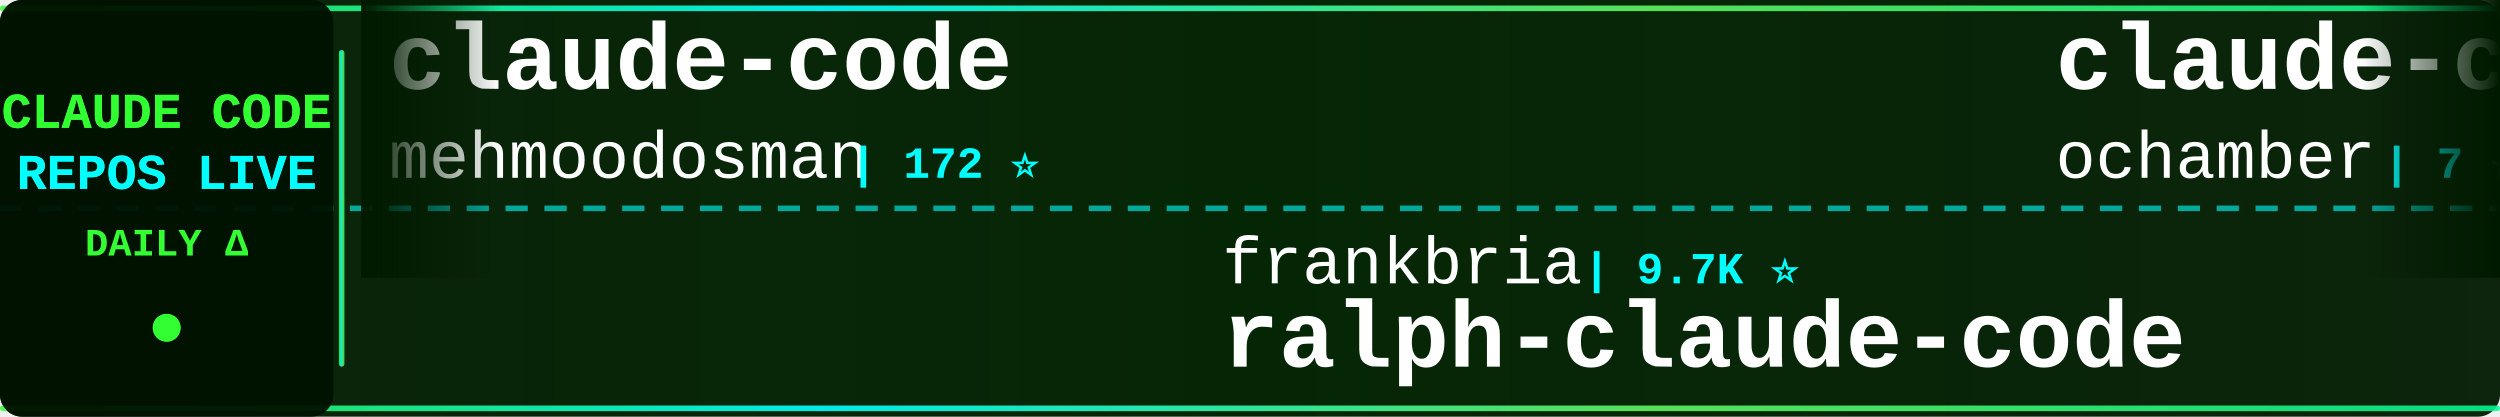
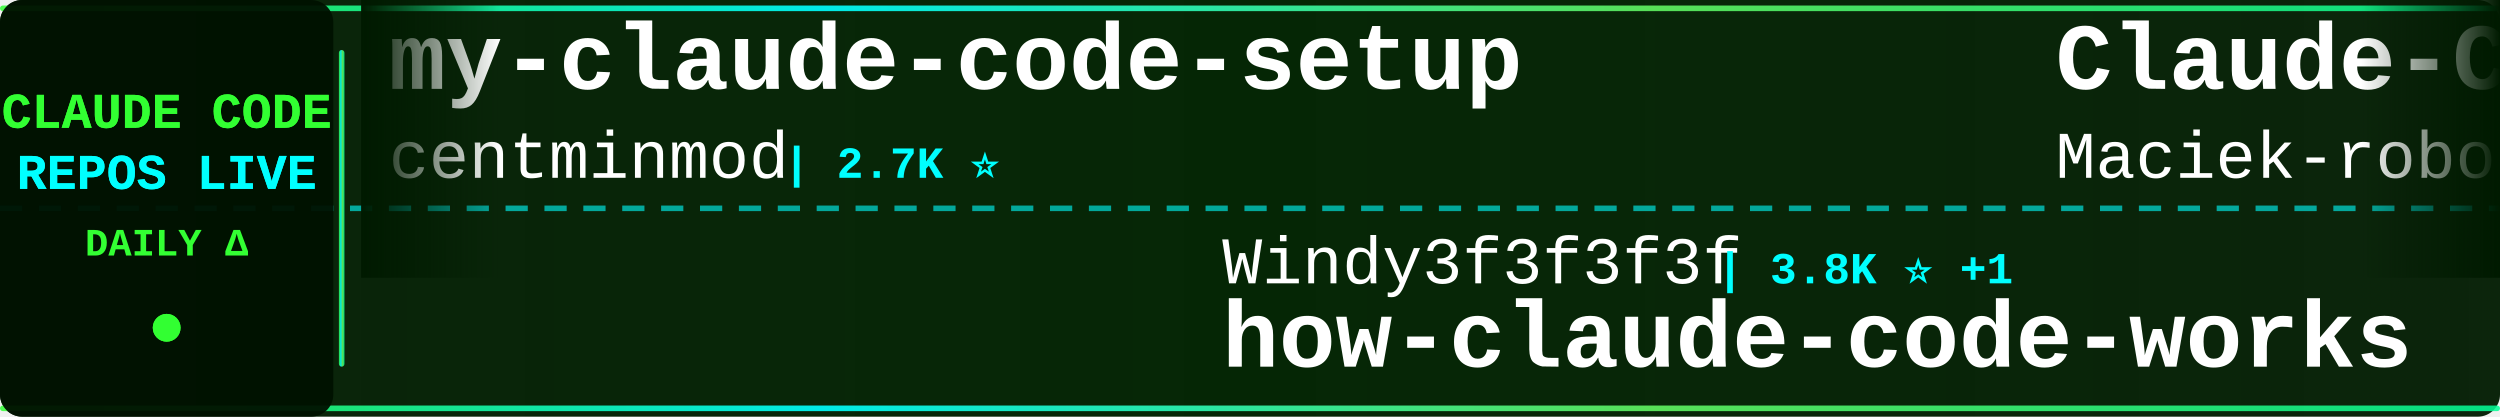
<svg xmlns="http://www.w3.org/2000/svg" width="900" height="150">
  <defs>
    <linearGradient id="tickerBg" x1="0%" y1="0%" x2="100%" y2="0%">
      <stop offset="0%" style="stop-color:#001a00;stop-opacity:0.95" />
      <stop offset="50%" style="stop-color:#002200;stop-opacity:0.98" />
      <stop offset="100%" style="stop-color:#001a00;stop-opacity:0.95" />
    </linearGradient>
    <linearGradient id="borderGrad" x1="0%" y1="0%" x2="100%" y2="0%">
      <stop offset="0%" style="stop-color:#33ff33;stop-opacity:0.85">
        <animate attributeName="stop-opacity" values="0.85;1;0.85" dur="2s" repeatCount="indefinite" />
      </stop>
      <stop offset="33%" style="stop-color:#00ffff;stop-opacity:0.9">
        <animate attributeName="stop-opacity" values="0.9;1;0.9" dur="2.2s" repeatCount="indefinite" />
      </stop>
      <stop offset="66%" style="stop-color:#66ff66;stop-opacity:0.85">
        <animate attributeName="stop-opacity" values="0.85;1;0.85" dur="1.8s" repeatCount="indefinite" />
      </stop>
      <stop offset="100%" style="stop-color:#00ff99;stop-opacity:0.85">
        <animate attributeName="stop-opacity" values="0.85;1;0.85" dur="2s" repeatCount="indefinite" />
      </stop>
    </linearGradient>
    <filter id="textGlow">
      <feGaussianBlur stdDeviation="0.1" result="coloredBlur" />
      <feMerge>
        <feMergeNode in="coloredBlur" />
        <feMergeNode in="SourceGraphic" />
      </feMerge>
    </filter>
    <filter id="metricGlow">
      <feGaussianBlur stdDeviation="0.2" result="coloredBlur" />
      <feMerge>
        <feMergeNode in="coloredBlur" />
        <feMergeNode in="SourceGraphic" />
      </feMerge>
    </filter>
    <linearGradient id="leftFade" x1="0%" y1="0%" x2="100%" y2="0%">
      <stop offset="0%" style="stop-color:#001a00;stop-opacity:1" />
      <stop offset="100%" style="stop-color:#001a00;stop-opacity:0" />
    </linearGradient>
    <linearGradient id="rightFade" x1="0%" y1="0%" x2="100%" y2="0%">
      <stop offset="0%" style="stop-color:#001a00;stop-opacity:0" />
      <stop offset="100%" style="stop-color:#001a00;stop-opacity:1" />
    </linearGradient>
  </defs>
  <rect width="900" height="150" fill="url(#tickerBg)" rx="8" />
  <rect x="0" y="2" width="900" height="2" fill="url(#borderGrad)" rx="1" />
  <rect x="0" y="146" width="900" height="2" fill="url(#borderGrad)" rx="1" />
  <line x1="0" y1="75" x2="900" y2="75" stroke="#00ffff" stroke-width="2" stroke-dasharray="8 6" opacity="0.6" />
  <rect x="0" y="0" width="120" height="150" fill="#001100" opacity="0.95" rx="8" />
  <text x="60" y="46" font-family="'Courier New', monospace" font-size="18" font-weight="bold" fill="#33ff33" text-anchor="middle" filter="url(#textGlow)">
    CLAUDE CODE
  </text>
  <text x="60" y="68" font-family="'Courier New', monospace" font-size="18" font-weight="bold" fill="#00ffff" text-anchor="middle" filter="url(#textGlow)">
    REPOS LIVE
  </text>
  <text x="60" y="92" font-family="'Courier New', monospace" font-size="14" font-weight="bold" fill="#33ff33" text-anchor="middle">
    DAILY Δ
  </text>
  <circle cx="60" cy="118" r="5" fill="#33ff33" filter="url(#metricGlow)">
    <animate attributeName="r" values="4;6;4" dur="1.5s" repeatCount="indefinite" />
    <animate attributeName="opacity" values="0.6;1;0.6" dur="1.5s" repeatCount="indefinite" />
  </circle>
  <rect x="122" y="18" width="2" height="114" fill="url(#borderGrad)" rx="1" />
  <clipPath id="tickerClip">
    <rect x="130" y="0" width="770" height="150" />
  </clipPath>
  <g clip-path="url(#tickerClip)">
    <g id="tickerItems">
      <animateTransform attributeName="transform" attributeType="XML" type="translate" from="0 0" to="-3000 0" dur="54s" repeatCount="indefinite" />
      <g transform="translate(0, 0)">
-         <text x="140" y="32" font-family="'Courier New', monospace" font-size="34" font-weight="bold" fill="#ffffff">claude-code</text>
-         <text x="140" y="64" font-family="'Courier New', monospace" font-size="24" font-weight="normal" fill="#ffffff" opacity="1.0">mehmoodosman</text>
-         <text x="306" y="64" font-family="'Courier New', monospace" font-size="16" font-weight="bold" fill="#00ffff"> | 172 ⭐</text>
+         <text x="140" y="32" font-family="'Courier New', monospace" font-size="34" font-weight="bold" fill="#ffffff">my-claude-code-setup</text>
+         <text x="140" y="64" font-family="'Courier New', monospace" font-size="24" font-weight="normal" fill="#ffffff" opacity="1.0">centminmod</text>
+         <text x="282" y="64" font-family="'Courier New', monospace" font-size="16" font-weight="bold" fill="#00ffff"> | 2.7K ⭐</text>
      </g>
      <g transform="translate(300, 0)">
-         <text x="140" y="102" font-family="'Courier New', monospace" font-size="24" font-weight="normal" fill="#ffffff" opacity="1.0">frankbria</text>
-         <text x="270" y="102" font-family="'Courier New', monospace" font-size="16" font-weight="bold" fill="#00ffff"> | 9.7K ⭐</text>
-         <text x="140" y="132" font-family="'Courier New', monospace" font-size="34" font-weight="bold" fill="#ffffff">ralph-claude-code</text>
+         <text x="140" y="102" font-family="'Courier New', monospace" font-size="24" font-weight="normal" fill="#ffffff" opacity="1.0">Windy3f3f3f3f</text>
+         <text x="318" y="102" font-family="'Courier New', monospace" font-size="16" font-weight="bold" fill="#00ffff"> | 3.8K ⭐ +1</text>
+         <text x="140" y="132" font-family="'Courier New', monospace" font-size="34" font-weight="bold" fill="#ffffff">how-claude-code-works</text>
      </g>
      <g transform="translate(600, 0)">
-         <text x="140" y="32" font-family="'Courier New', monospace" font-size="34" font-weight="bold" fill="#ffffff">claude-code</text>
-         <text x="140" y="64" font-family="'Courier New', monospace" font-size="24" font-weight="normal" fill="#ffffff" opacity="1.0">ochamber</text>
-         <text x="258" y="64" font-family="'Courier New', monospace" font-size="16" font-weight="bold" fill="#00ffff"> | 7 ⭐</text>
+         <text x="140" y="32" font-family="'Courier New', monospace" font-size="34" font-weight="bold" fill="#ffffff">Claude-Code-Usage-Monito...</text>
+         <text x="140" y="64" font-family="'Courier New', monospace" font-size="24" font-weight="normal" fill="#ffffff" opacity="1.0">Maciek-roboblog</text>
+         <text x="342" y="64" font-family="'Courier New', monospace" font-size="16" font-weight="bold" fill="#00ffff"> | 8.8K ⭐ +1</text>
      </g>
      <g transform="translate(900, 0)">
-         <text x="140" y="102" font-family="'Courier New', monospace" font-size="24" font-weight="normal" fill="#ffffff" opacity="1.0">SeemSeam</text>
-         <text x="258" y="102" font-family="'Courier New', monospace" font-size="16" font-weight="bold" fill="#00ffff"> | 3.6K ⭐</text>
-         <text x="140" y="132" font-family="'Courier New', monospace" font-size="34" font-weight="bold" fill="#ffffff">claude_codex_bridge</text>
+         <text x="140" y="102" font-family="'Courier New', monospace" font-size="24" font-weight="normal" fill="#ffffff" opacity="1.0">zebbern</text>
+         <text x="246" y="102" font-family="'Courier New', monospace" font-size="16" font-weight="bold" fill="#00ffff"> | 4.7K ⭐ -1</text>
+         <text x="140" y="132" font-family="'Courier New', monospace" font-size="34" font-weight="bold" fill="#ffffff">claude-code-guide</text>
      </g>
      <g transform="translate(1200, 0)">
-         <text x="140" y="32" font-family="'Courier New', monospace" font-size="34" font-weight="bold" fill="#ffffff">claude-code-engineering</text>
-         <text x="140" y="64" font-family="'Courier New', monospace" font-size="24" font-weight="normal" fill="#ffffff" opacity="1.0">huangjia2019</text>
-         <text x="306" y="64" font-family="'Courier New', monospace" font-size="16" font-weight="bold" fill="#00ffff"> | 1.2K ⭐</text>
+         <text x="140" y="32" font-family="'Courier New', monospace" font-size="34" font-weight="bold" fill="#ffffff">claude-code</text>
+         <text x="140" y="64" font-family="'Courier New', monospace" font-size="24" font-weight="normal" fill="#ffffff" opacity="1.0">RishabhK103</text>
+         <text x="294" y="64" font-family="'Courier New', monospace" font-size="16" font-weight="bold" fill="#00ffff"> | 111 ⭐</text>
      </g>
      <g transform="translate(1500, 0)">
-         <text x="140" y="102" font-family="'Courier New', monospace" font-size="24" font-weight="normal" fill="#ffffff" opacity="1.0">OrcaWhisper</text>
-         <text x="294" y="102" font-family="'Courier New', monospace" font-size="16" font-weight="bold" fill="#00ffff"> | 107 ⭐</text>
-         <text x="140" y="132" font-family="'Courier New', monospace" font-size="34" font-weight="bold" fill="#ffffff">Claude-Code</text>
+         <text x="140" y="102" font-family="'Courier New', monospace" font-size="24" font-weight="normal" fill="#ffffff" opacity="1.0">alex000kim</text>
+         <text x="282" y="102" font-family="'Courier New', monospace" font-size="16" font-weight="bold" fill="#00ffff"> | 236 ⭐</text>
+         <text x="140" y="132" font-family="'Courier New', monospace" font-size="34" font-weight="bold" fill="#ffffff">claude-code</text>
      </g>
      <g transform="translate(1800, 0)">
-         <text x="140" y="32" font-family="'Courier New', monospace" font-size="34" font-weight="bold" fill="#ffffff">everything-claude-code-z...</text>
-         <text x="140" y="64" font-family="'Courier New', monospace" font-size="24" font-weight="normal" fill="#ffffff" opacity="1.0">xu-xiang</text>
-         <text x="258" y="64" font-family="'Courier New', monospace" font-size="16" font-weight="bold" fill="#00ffff"> | 2.0K ⭐</text>
+         <text x="140" y="32" font-family="'Courier New', monospace" font-size="34" font-weight="bold" fill="#ffffff">claude-code-rev</text>
+         <text x="140" y="64" font-family="'Courier New', monospace" font-size="24" font-weight="normal" fill="#ffffff" opacity="1.0">oboard</text>
+         <text x="234" y="64" font-family="'Courier New', monospace" font-size="16" font-weight="bold" fill="#00ffff"> | 3.3K ⭐</text>
      </g>
      <g transform="translate(2100, 0)">
-         <text x="140" y="102" font-family="'Courier New', monospace" font-size="24" font-weight="normal" fill="#ffffff" opacity="1.0">disler</text>
-         <text x="234" y="102" font-family="'Courier New', monospace" font-size="16" font-weight="bold" fill="#00ffff"> | 1.7K ⭐</text>
-         <text x="140" y="132" font-family="'Courier New', monospace" font-size="34" font-weight="bold" fill="#ffffff">pi-vs-claude-code</text>
+         <text x="140" y="102" font-family="'Courier New', monospace" font-size="24" font-weight="normal" fill="#ffffff" opacity="1.0">AprilNEA</text>
+         <text x="258" y="102" font-family="'Courier New', monospace" font-size="16" font-weight="bold" fill="#00ffff"> | 391 ⭐</text>
+         <text x="140" y="132" font-family="'Courier New', monospace" font-size="34" font-weight="bold" fill="#ffffff">claude-code-source</text>
      </g>
      <g transform="translate(2400, 0)">
-         <text x="140" y="32" font-family="'Courier New', monospace" font-size="34" font-weight="bold" fill="#ffffff">claude-code</text>
-         <text x="140" y="64" font-family="'Courier New', monospace" font-size="24" font-weight="normal" fill="#ffffff" opacity="1.0">beilingcc</text>
-         <text x="270" y="64" font-family="'Courier New', monospace" font-size="16" font-weight="bold" fill="#00ffff"> | 102 ⭐</text>
+         <text x="140" y="32" font-family="'Courier New', monospace" font-size="34" font-weight="bold" fill="#ffffff">claude-code-reverse</text>
+         <text x="140" y="64" font-family="'Courier New', monospace" font-size="24" font-weight="normal" fill="#ffffff" opacity="1.0">Yuyz0112</text>
+         <text x="258" y="64" font-family="'Courier New', monospace" font-size="16" font-weight="bold" fill="#00ffff"> | 2.4K ⭐</text>
      </g>
      <g transform="translate(2700, 0)">
-         <text x="140" y="102" font-family="'Courier New', monospace" font-size="24" font-weight="normal" fill="#ffffff" opacity="1.0">ykdojo</text>
-         <text x="234" y="102" font-family="'Courier New', monospace" font-size="16" font-weight="bold" fill="#00ffff"> | 10.3K ⭐</text>
-         <text x="140" y="132" font-family="'Courier New', monospace" font-size="34" font-weight="bold" fill="#ffffff">claude-code-tips</text>
+         <text x="140" y="102" font-family="'Courier New', monospace" font-size="24" font-weight="normal" fill="#ffffff" opacity="1.0">anthropics</text>
+         <text x="282" y="102" font-family="'Courier New', monospace" font-size="16" font-weight="bold" fill="#00ffff"> | 6.8K ⭐ +7</text>
+         <text x="140" y="132" font-family="'Courier New', monospace" font-size="34" font-weight="bold" fill="#ffffff">claude-code-security-rev...</text>
      </g>
      <g transform="translate(3000, 0)">
-         <text x="140" y="32" font-family="'Courier New', monospace" font-size="34" font-weight="bold" fill="#ffffff">claude-code</text>
-         <text x="140" y="64" font-family="'Courier New', monospace" font-size="24" font-weight="normal" fill="#ffffff" opacity="1.0">mehmoodosman</text>
-         <text x="306" y="64" font-family="'Courier New', monospace" font-size="16" font-weight="bold" fill="#00ffff"> | 172 ⭐</text>
+         <text x="140" y="32" font-family="'Courier New', monospace" font-size="34" font-weight="bold" fill="#ffffff">my-claude-code-setup</text>
+         <text x="140" y="64" font-family="'Courier New', monospace" font-size="24" font-weight="normal" fill="#ffffff" opacity="1.0">centminmod</text>
+         <text x="282" y="64" font-family="'Courier New', monospace" font-size="16" font-weight="bold" fill="#00ffff"> | 2.7K ⭐</text>
      </g>
      <g transform="translate(3300, 0)">
-         <text x="140" y="102" font-family="'Courier New', monospace" font-size="24" font-weight="normal" fill="#ffffff" opacity="1.0">frankbria</text>
-         <text x="270" y="102" font-family="'Courier New', monospace" font-size="16" font-weight="bold" fill="#00ffff"> | 9.7K ⭐</text>
-         <text x="140" y="132" font-family="'Courier New', monospace" font-size="34" font-weight="bold" fill="#ffffff">ralph-claude-code</text>
+         <text x="140" y="102" font-family="'Courier New', monospace" font-size="24" font-weight="normal" fill="#ffffff" opacity="1.0">Windy3f3f3f3f</text>
+         <text x="318" y="102" font-family="'Courier New', monospace" font-size="16" font-weight="bold" fill="#00ffff"> | 3.8K ⭐ +1</text>
+         <text x="140" y="132" font-family="'Courier New', monospace" font-size="34" font-weight="bold" fill="#ffffff">how-claude-code-works</text>
      </g>
      <g transform="translate(3600, 0)">
-         <text x="140" y="32" font-family="'Courier New', monospace" font-size="34" font-weight="bold" fill="#ffffff">claude-code</text>
-         <text x="140" y="64" font-family="'Courier New', monospace" font-size="24" font-weight="normal" fill="#ffffff" opacity="1.0">ochamber</text>
-         <text x="258" y="64" font-family="'Courier New', monospace" font-size="16" font-weight="bold" fill="#00ffff"> | 7 ⭐</text>
+         <text x="140" y="32" font-family="'Courier New', monospace" font-size="34" font-weight="bold" fill="#ffffff">Claude-Code-Usage-Monito...</text>
+         <text x="140" y="64" font-family="'Courier New', monospace" font-size="24" font-weight="normal" fill="#ffffff" opacity="1.0">Maciek-roboblog</text>
+         <text x="342" y="64" font-family="'Courier New', monospace" font-size="16" font-weight="bold" fill="#00ffff"> | 8.8K ⭐ +1</text>
      </g>
      <g transform="translate(3900, 0)">
-         <text x="140" y="102" font-family="'Courier New', monospace" font-size="24" font-weight="normal" fill="#ffffff" opacity="1.0">SeemSeam</text>
-         <text x="258" y="102" font-family="'Courier New', monospace" font-size="16" font-weight="bold" fill="#00ffff"> | 3.6K ⭐</text>
-         <text x="140" y="132" font-family="'Courier New', monospace" font-size="34" font-weight="bold" fill="#ffffff">claude_codex_bridge</text>
+         <text x="140" y="102" font-family="'Courier New', monospace" font-size="24" font-weight="normal" fill="#ffffff" opacity="1.0">zebbern</text>
+         <text x="246" y="102" font-family="'Courier New', monospace" font-size="16" font-weight="bold" fill="#00ffff"> | 4.7K ⭐ -1</text>
+         <text x="140" y="132" font-family="'Courier New', monospace" font-size="34" font-weight="bold" fill="#ffffff">claude-code-guide</text>
      </g>
    </g>
  </g>
  <rect x="130" y="0" width="50" height="100" fill="url(#leftFade)" />
  <rect x="850" y="0" width="50" height="100" fill="url(#rightFade)" />
</svg>
